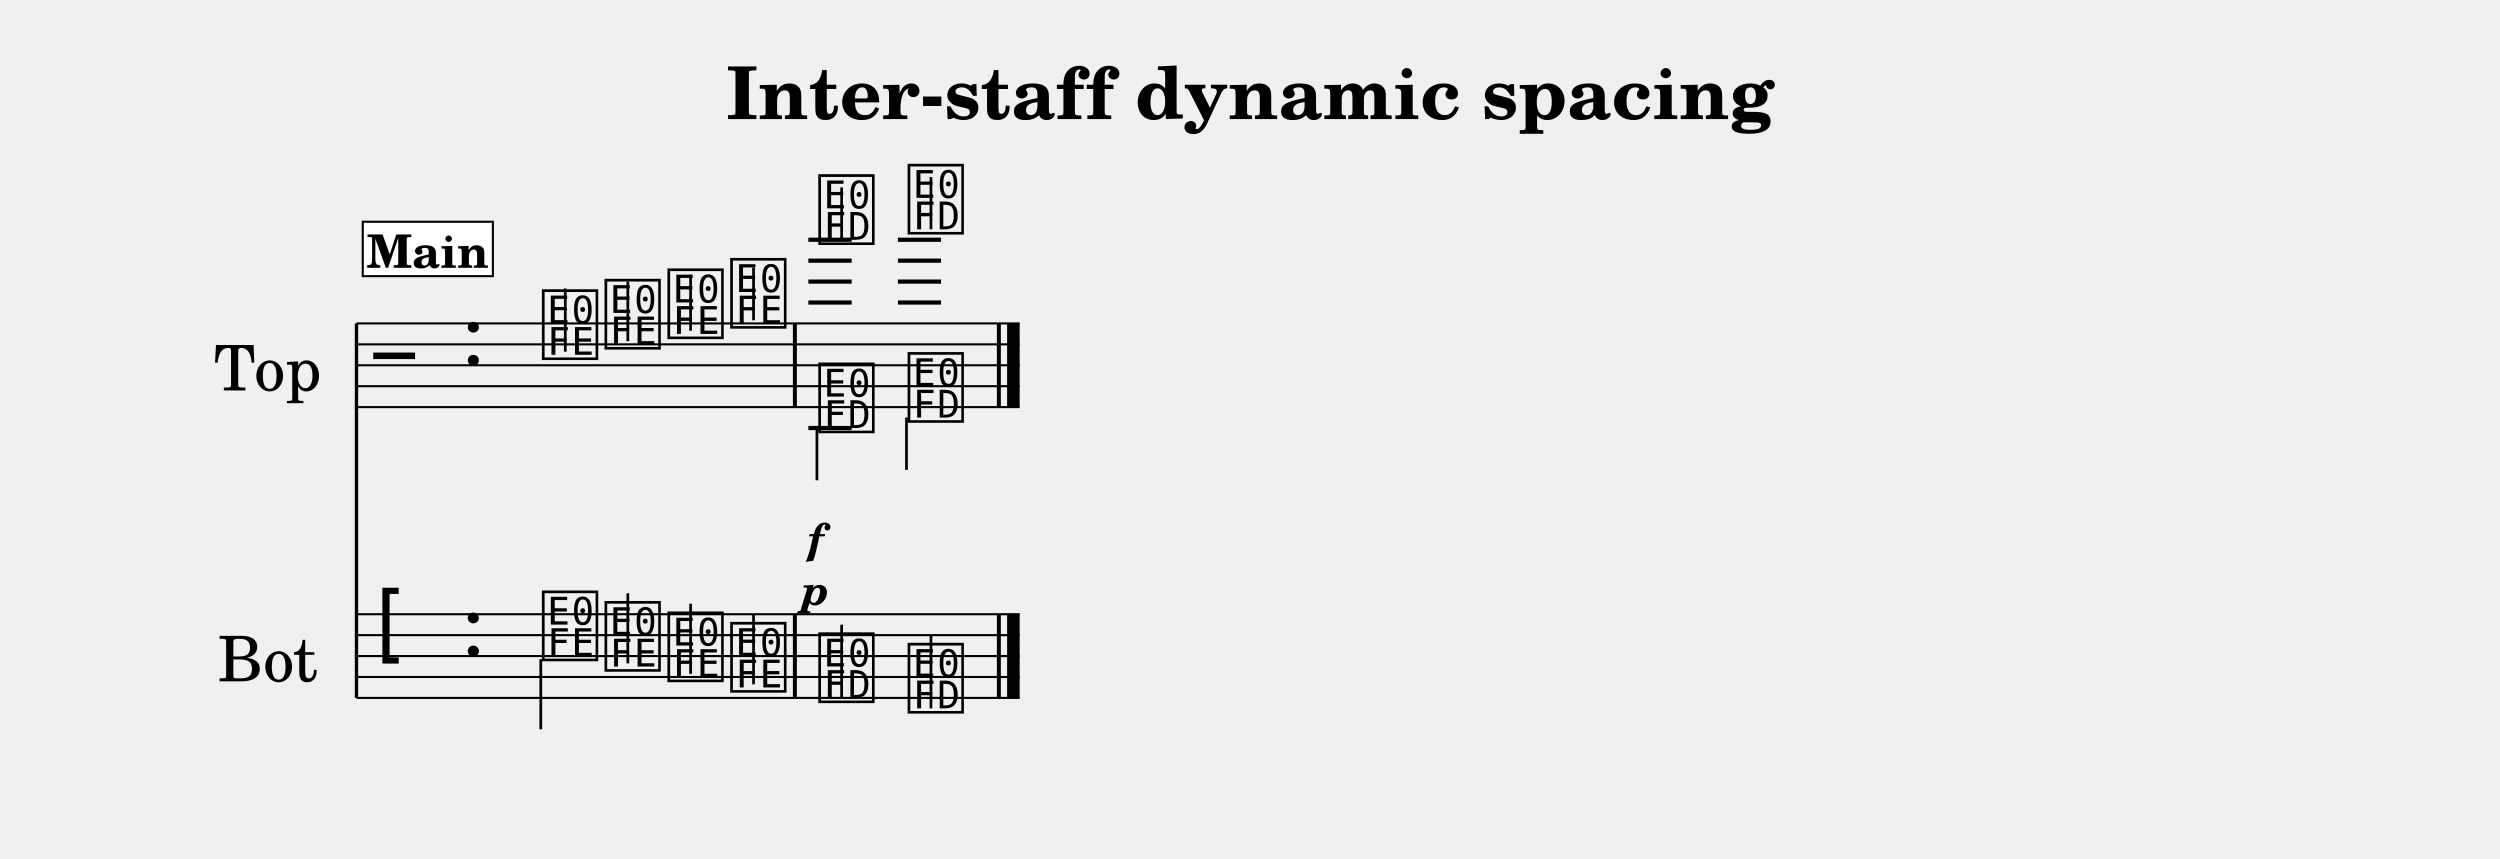
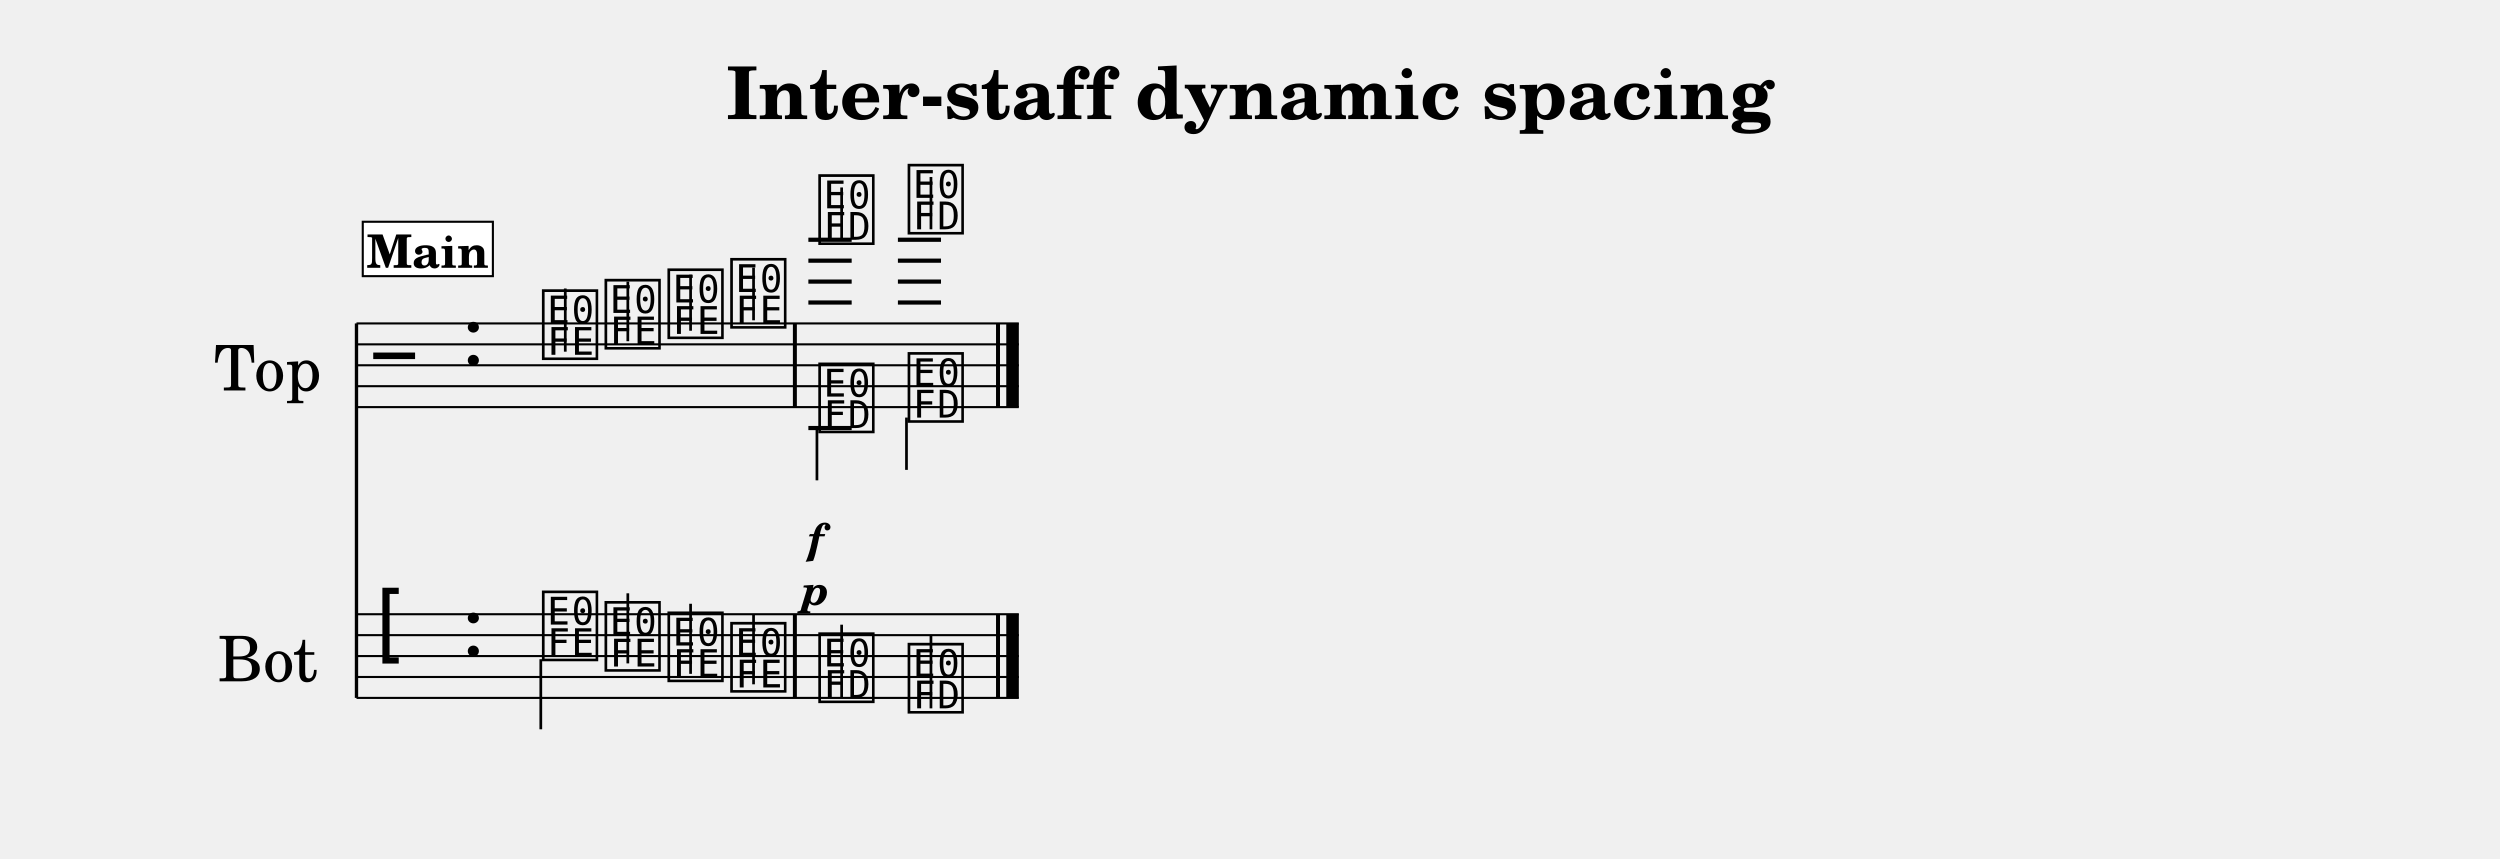
<svg xmlns="http://www.w3.org/2000/svg" width="1195.0" height="410.5" viewBox="0 0 119.50 41.05" font-family="TeX Gyre Schola, serif">
  <style>
  @font-face { font-family: 'Emmentaler'; src: local('Emmentaler'); }
  .music { font-family: 'Emmentaler', serif; }
</style>
  <text x="59.75" y="5.69" font-size="3.49" font-weight="bold" text-anchor="middle" data-pos="466">Inter-staff dynamic spacing</text>
  <g transform="translate(8.54,0.00) scale(1,1)">
    <text x="4.25" y="17.46" font-size="3.00" text-anchor="middle" dominant-baseline="central">Top</text>
    <text x="4.25" y="31.36" font-size="3.00" text-anchor="middle" dominant-baseline="central">Bot</text>
    <line x1="8.50" y1="15.46" x2="8.50" y2="33.36" stroke="#000000" stroke-width="0.160" />
-     <line x1="8.50" y1="15.46" x2="40.20" y2="15.46" stroke="#000000" stroke-width="0.100" />
-     <line x1="8.50" y1="16.46" x2="40.20" y2="16.46" stroke="#000000" stroke-width="0.100" />
-     <line x1="8.50" y1="17.46" x2="40.20" y2="17.46" stroke="#000000" stroke-width="0.100" />
-     <line x1="8.50" y1="18.46" x2="40.20" y2="18.46" stroke="#000000" stroke-width="0.100" />
-     <line x1="8.50" y1="19.46" x2="40.20" y2="19.46" stroke="#000000" stroke-width="0.100" />
+     <line x1="8.50" y1="15.46" x2="40.16" y2="15.46" stroke="#000000" stroke-width="0.100" />
+     <line x1="8.50" y1="16.46" x2="40.16" y2="16.46" stroke="#000000" stroke-width="0.100" />
+     <line x1="8.50" y1="17.46" x2="40.16" y2="17.46" stroke="#000000" stroke-width="0.100" />
+     <line x1="8.50" y1="18.46" x2="40.16" y2="18.46" stroke="#000000" stroke-width="0.100" />
+     <line x1="8.50" y1="19.46" x2="40.16" y2="19.46" stroke="#000000" stroke-width="0.100" />
    <text class="music" x="9.30" y="18.46" font-size="4.00"></text>
    <text class="music" x="13.54" y="17.46" font-size="4.00" data-pos="496"></text>
    <line x1="30.10" y1="14.46" x2="32.17" y2="14.46" stroke="#000000" stroke-width="0.200" />
    <line x1="30.10" y1="13.46" x2="32.17" y2="13.46" stroke="#000000" stroke-width="0.200" />
    <line x1="30.10" y1="12.46" x2="32.17" y2="12.46" stroke="#000000" stroke-width="0.200" />
    <line x1="30.10" y1="11.46" x2="32.17" y2="11.46" stroke="#000000" stroke-width="0.200" />
    <line x1="34.38" y1="14.46" x2="36.44" y2="14.46" stroke="#000000" stroke-width="0.200" />
    <line x1="34.38" y1="13.46" x2="36.44" y2="13.46" stroke="#000000" stroke-width="0.200" />
    <line x1="34.38" y1="12.46" x2="36.44" y2="12.46" stroke="#000000" stroke-width="0.200" />
    <line x1="34.38" y1="11.46" x2="36.44" y2="11.46" stroke="#000000" stroke-width="0.200" />
    <text class="music" x="17.24" y="16.96" font-size="4.00" data-pos="590"></text>
    <line x1="18.48" y1="16.81" x2="18.48" y2="13.79" stroke="#000000" stroke-width="0.130" />
    <text class="music" x="20.23" y="16.46" font-size="4.00" data-pos="594"></text>
    <line x1="21.47" y1="16.31" x2="21.47" y2="13.46" stroke="#000000" stroke-width="0.130" />
    <text class="music" x="23.24" y="15.96" font-size="4.00" data-pos="596"></text>
    <line x1="24.47" y1="15.81" x2="24.47" y2="13.13" stroke="#000000" stroke-width="0.130" />
    <text class="music" x="26.24" y="15.46" font-size="4.00" data-pos="598"></text>
    <line x1="27.48" y1="15.31" x2="27.48" y2="12.79" stroke="#000000" stroke-width="0.130" />
    <text class="music" x="30.45" y="11.46" font-size="4.00" data-pos="610"></text>
    <line x1="31.69" y1="11.46" x2="31.69" y2="8.96" stroke="#000000" stroke-width="0.130" />
    <text class="music" x="34.72" y="10.96" font-size="4.00" data-pos="616"></text>
    <line x1="35.96" y1="10.96" x2="35.96" y2="8.46" stroke="#000000" stroke-width="0.130" />
    <line x1="30.10" y1="20.46" x2="32.17" y2="20.46" stroke="#000000" stroke-width="0.200" />
    <text class="music" x="30.45" y="20.46" font-size="4.00" data-pos="628"></text>
    <line x1="30.51" y1="20.46" x2="30.51" y2="22.96" stroke="#000000" stroke-width="0.130" />
    <text class="music" x="34.72" y="19.96" font-size="4.00" data-pos="633"></text>
    <line x1="34.79" y1="19.96" x2="34.79" y2="22.46" stroke="#000000" stroke-width="0.130" />
    <rect x="29.36" y="15.46" width="0.19" height="4.00" data-pos="600" />
-     <rect x="39.11" y="15.46" width="0.19" height="4.00" data-pos="638" />
-     <rect x="39.60" y="15.46" width="0.60" height="4.00" data-pos="638" />
-     <line x1="8.50" y1="29.36" x2="40.20" y2="29.36" stroke="#000000" stroke-width="0.100" />
-     <line x1="8.50" y1="30.36" x2="40.20" y2="30.36" stroke="#000000" stroke-width="0.100" />
-     <line x1="8.50" y1="31.36" x2="40.20" y2="31.36" stroke="#000000" stroke-width="0.100" />
-     <line x1="8.50" y1="32.36" x2="40.20" y2="32.36" stroke="#000000" stroke-width="0.100" />
-     <line x1="8.50" y1="33.36" x2="40.20" y2="33.36" stroke="#000000" stroke-width="0.100" />
+     <rect x="39.07" y="15.46" width="0.19" height="4.00" data-pos="638" />
+     <rect x="39.56" y="15.46" width="0.60" height="4.00" data-pos="638" />
+     <line x1="8.50" y1="29.36" x2="40.16" y2="29.36" stroke="#000000" stroke-width="0.100" />
+     <line x1="8.50" y1="30.36" x2="40.16" y2="30.36" stroke="#000000" stroke-width="0.100" />
+     <line x1="8.50" y1="31.36" x2="40.16" y2="31.36" stroke="#000000" stroke-width="0.100" />
+     <line x1="8.50" y1="32.36" x2="40.16" y2="32.36" stroke="#000000" stroke-width="0.100" />
+     <line x1="8.50" y1="33.36" x2="40.16" y2="33.36" stroke="#000000" stroke-width="0.100" />
    <text class="music" x="9.30" y="31.36" font-size="4.00"></text>
    <text class="music" x="13.54" y="31.36" font-size="4.00" data-pos="496"></text>
    <text class="music" x="17.24" y="31.36" font-size="4.00" data-pos="650"></text>
    <line x1="17.31" y1="31.51" x2="17.31" y2="34.86" stroke="#000000" stroke-width="0.130" />
    <text class="music" x="20.23" y="31.86" font-size="4.00" data-pos="654"></text>
    <line x1="21.47" y1="31.71" x2="21.47" y2="28.36" stroke="#000000" stroke-width="0.130" />
    <text class="music" x="23.24" y="32.36" font-size="4.00" data-pos="656"></text>
    <line x1="24.47" y1="32.21" x2="24.47" y2="28.86" stroke="#000000" stroke-width="0.130" />
    <text class="music" x="26.24" y="32.86" font-size="4.00" data-pos="658"></text>
    <line x1="27.48" y1="32.71" x2="27.48" y2="29.36" stroke="#000000" stroke-width="0.130" />
    <text class="music" x="30.45" y="33.36" font-size="4.00" data-pos="662"></text>
    <line x1="31.69" y1="33.36" x2="31.69" y2="29.86" stroke="#000000" stroke-width="0.130" />
    <text class="music" x="34.72" y="33.86" font-size="4.00" data-pos="665"></text>
    <line x1="35.96" y1="33.86" x2="35.96" y2="30.36" stroke="#000000" stroke-width="0.130" />
    <rect x="29.36" y="29.36" width="0.19" height="4.00" data-pos="660" />
-     <rect x="39.11" y="29.36" width="0.19" height="4.00" data-pos="668" />
-     <rect x="39.60" y="29.36" width="0.60" height="4.00" data-pos="668" />
+     <rect x="39.07" y="29.36" width="0.19" height="4.00" data-pos="668" />
+     <rect x="39.56" y="29.36" width="0.60" height="4.00" data-pos="668" />
    <text x="30.45" y="26.45" font-size="2.00" font-weight="bold" font-style="italic" text-anchor="middle" data-pos="613">f</text>
    <text x="30.45" y="28.91" font-size="2.00" font-weight="bold" font-style="italic" text-anchor="middle" data-pos="630">p</text>
    <rect x="8.80" y="10.60" width="6.22" height="2.60" fill="#FFFFFF" stroke="#000000" stroke-width="0.100" data-pos="567" />
    <text x="11.91" y="12.80" font-size="2.20" font-weight="bold" text-anchor="middle" data-pos="567">Main</text>
  </g>
</svg>
